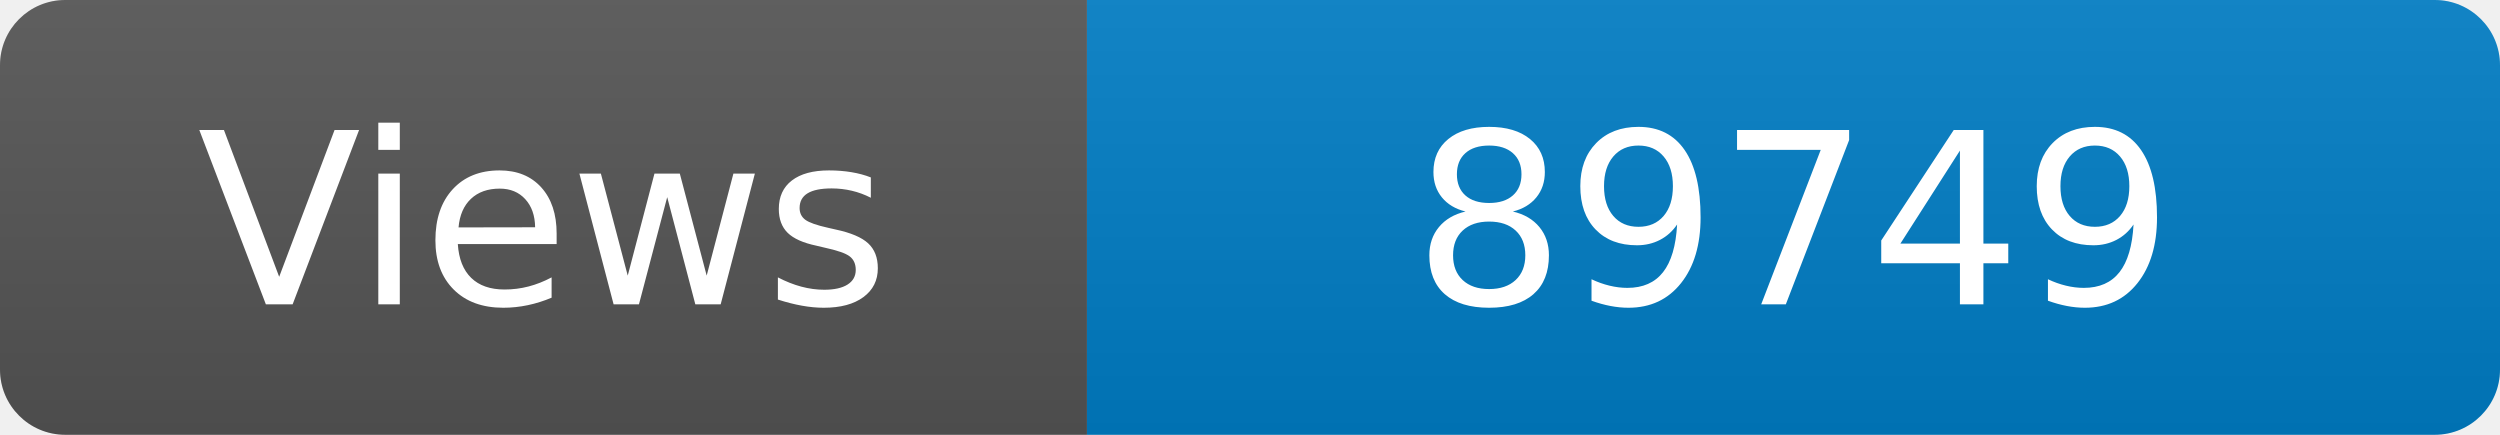
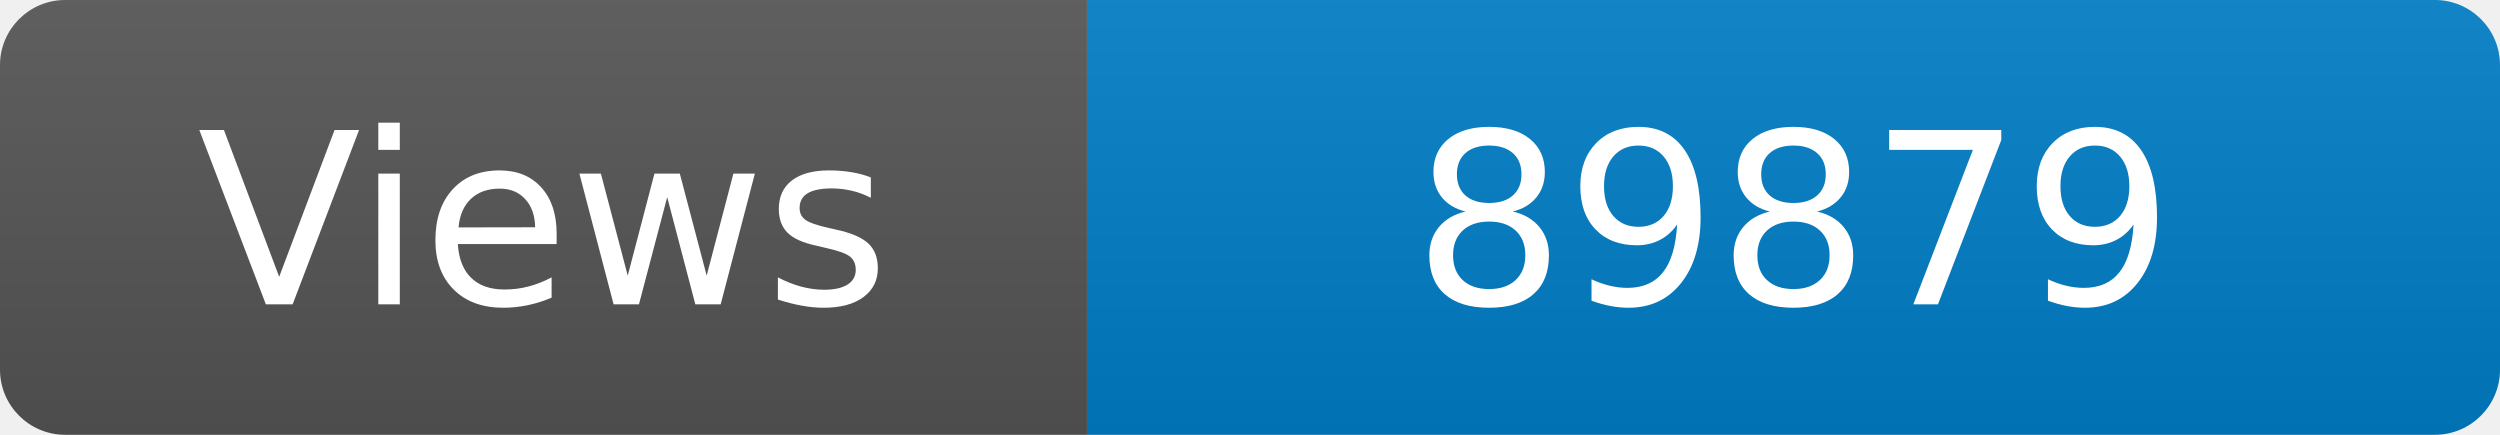
<svg xmlns="http://www.w3.org/2000/svg" width="115" height="20" role="img" aria-label="Maintained?: yes">
  <linearGradient id="s" x2="0" y2="100%">
    <stop offset="0" stop-color="#bbb" stop-opacity=".1" />
    <stop offset="1" stop-opacity=".1" />
  </linearGradient>
  <clipPath id="r">
    <rect width="115" height="20" rx="3" fill="#fff" />
  </clipPath>
  <g clip-path="url(#r)">
    <rect width="50" height="20" fill="#555" />
    <rect x="50" width="160" height="20" fill="#007ec6" />
    <rect width="115" height="20" fill="url(#s)" />
  </g>
  <g fill="#fff" text-anchor="middle" font-family="Verdana,Geneva,DejaVu Sans,sans-serif" font-size="110">
    <text x="250" y="140" transform="scale(.1)" fill="#fff">Views</text>
-     <text x="825" y="140" transform="scale(.1)" fill="#fff">89749</text>
+     <text x="825" y="140" transform="scale(.1)" fill="#fff">89879</text>
  </g>
</svg>
